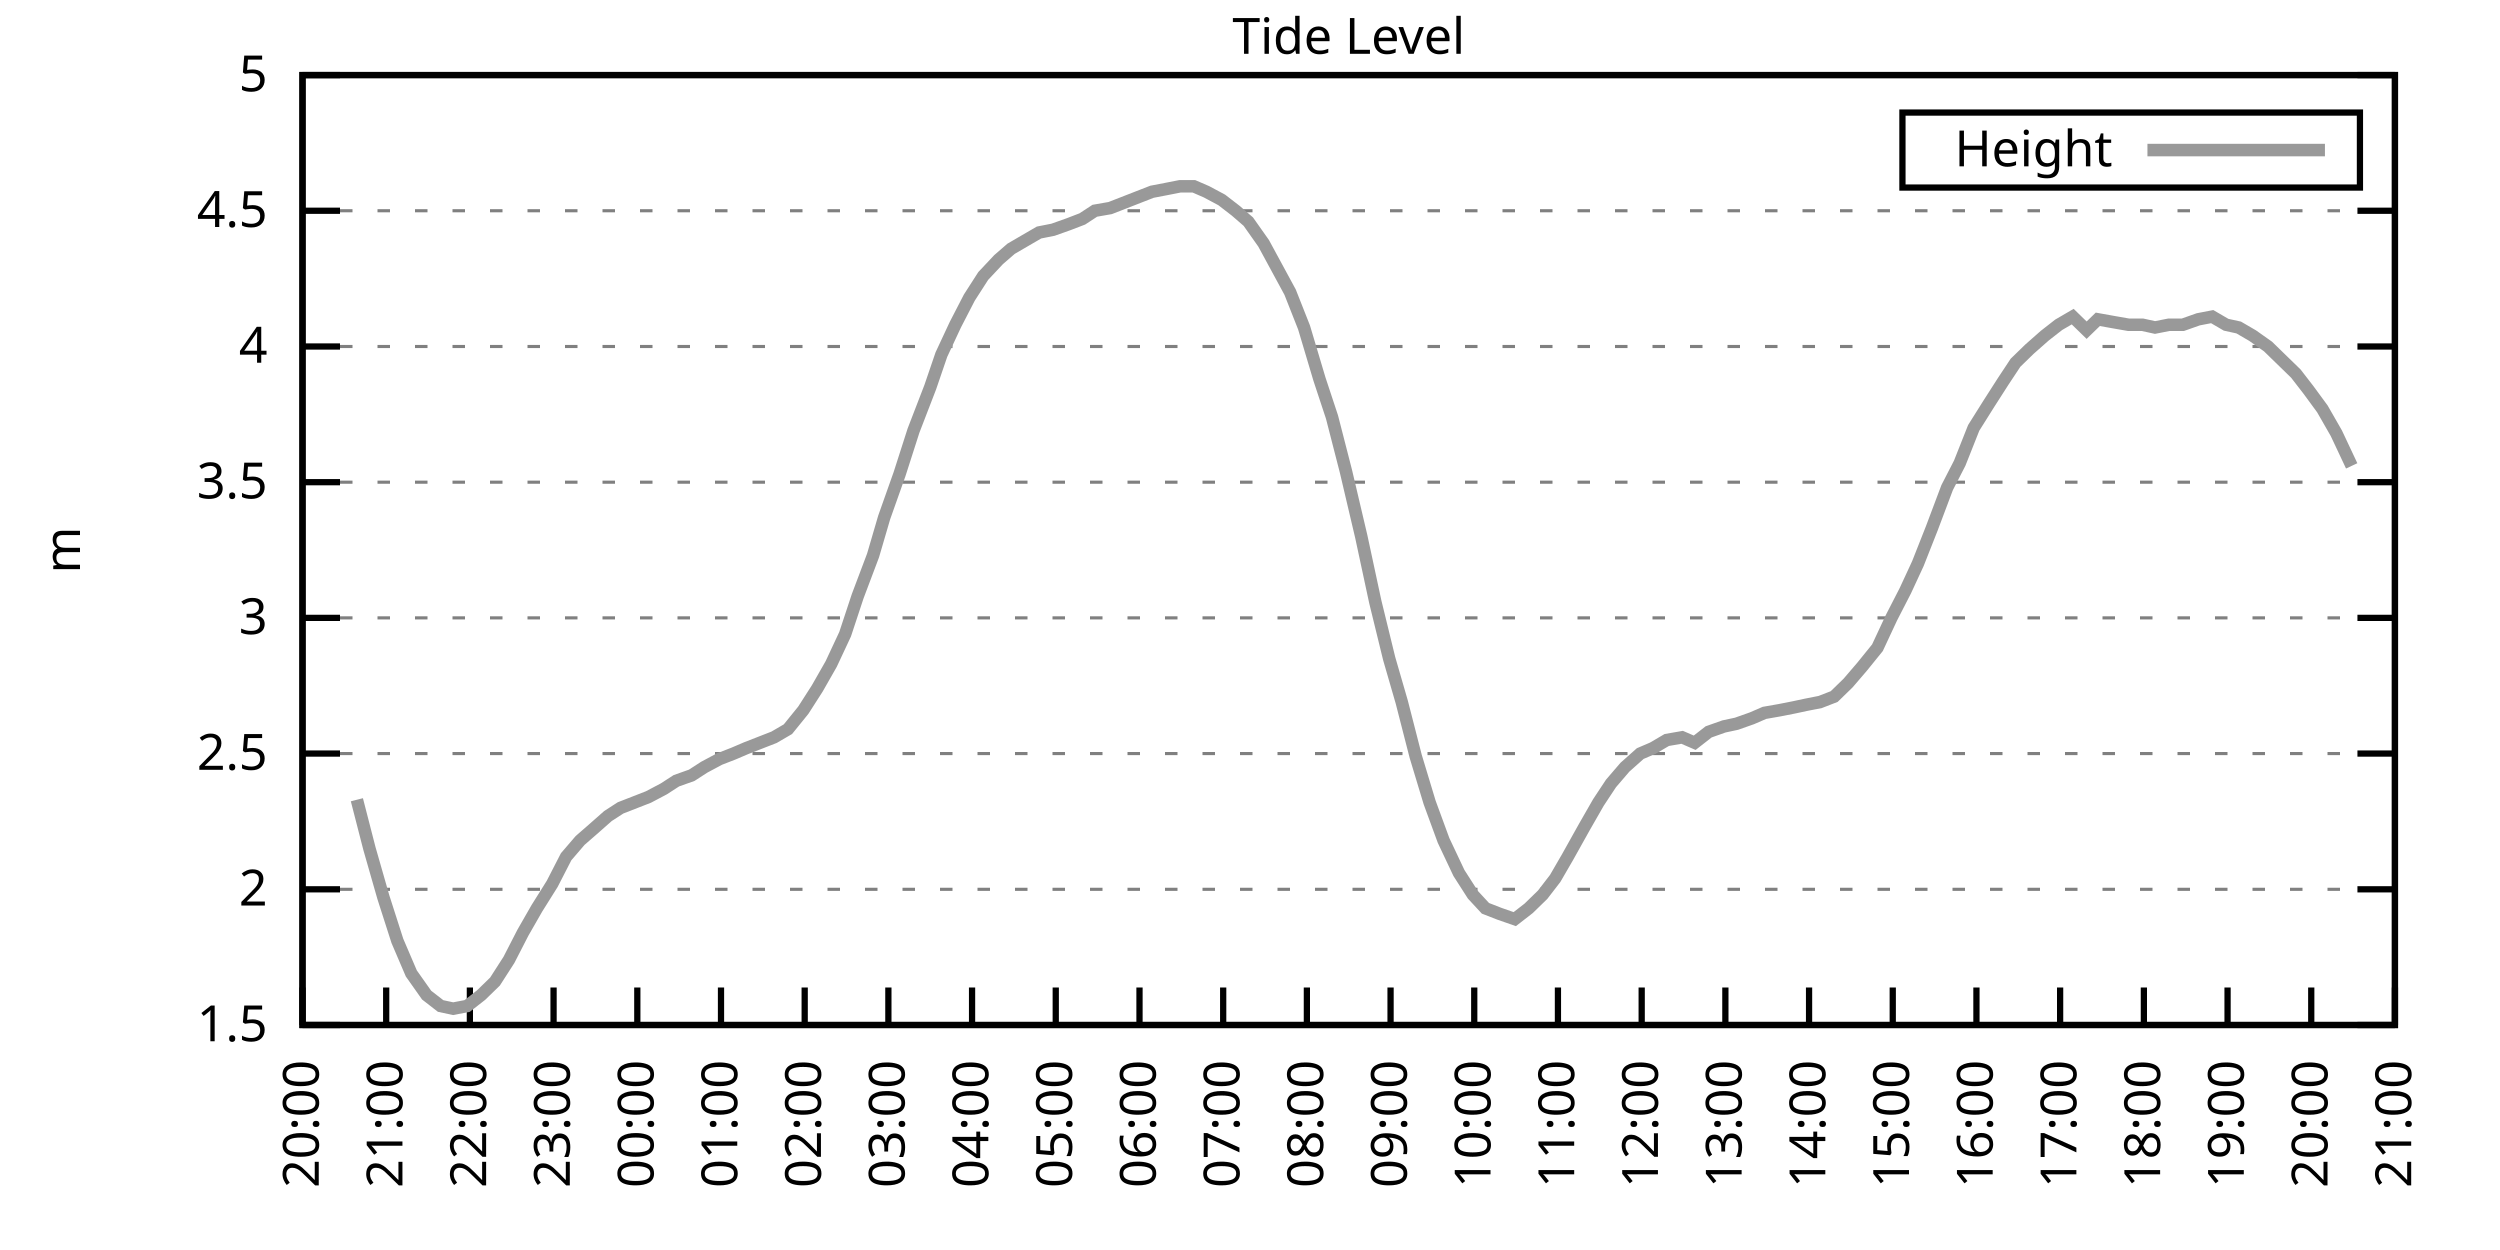
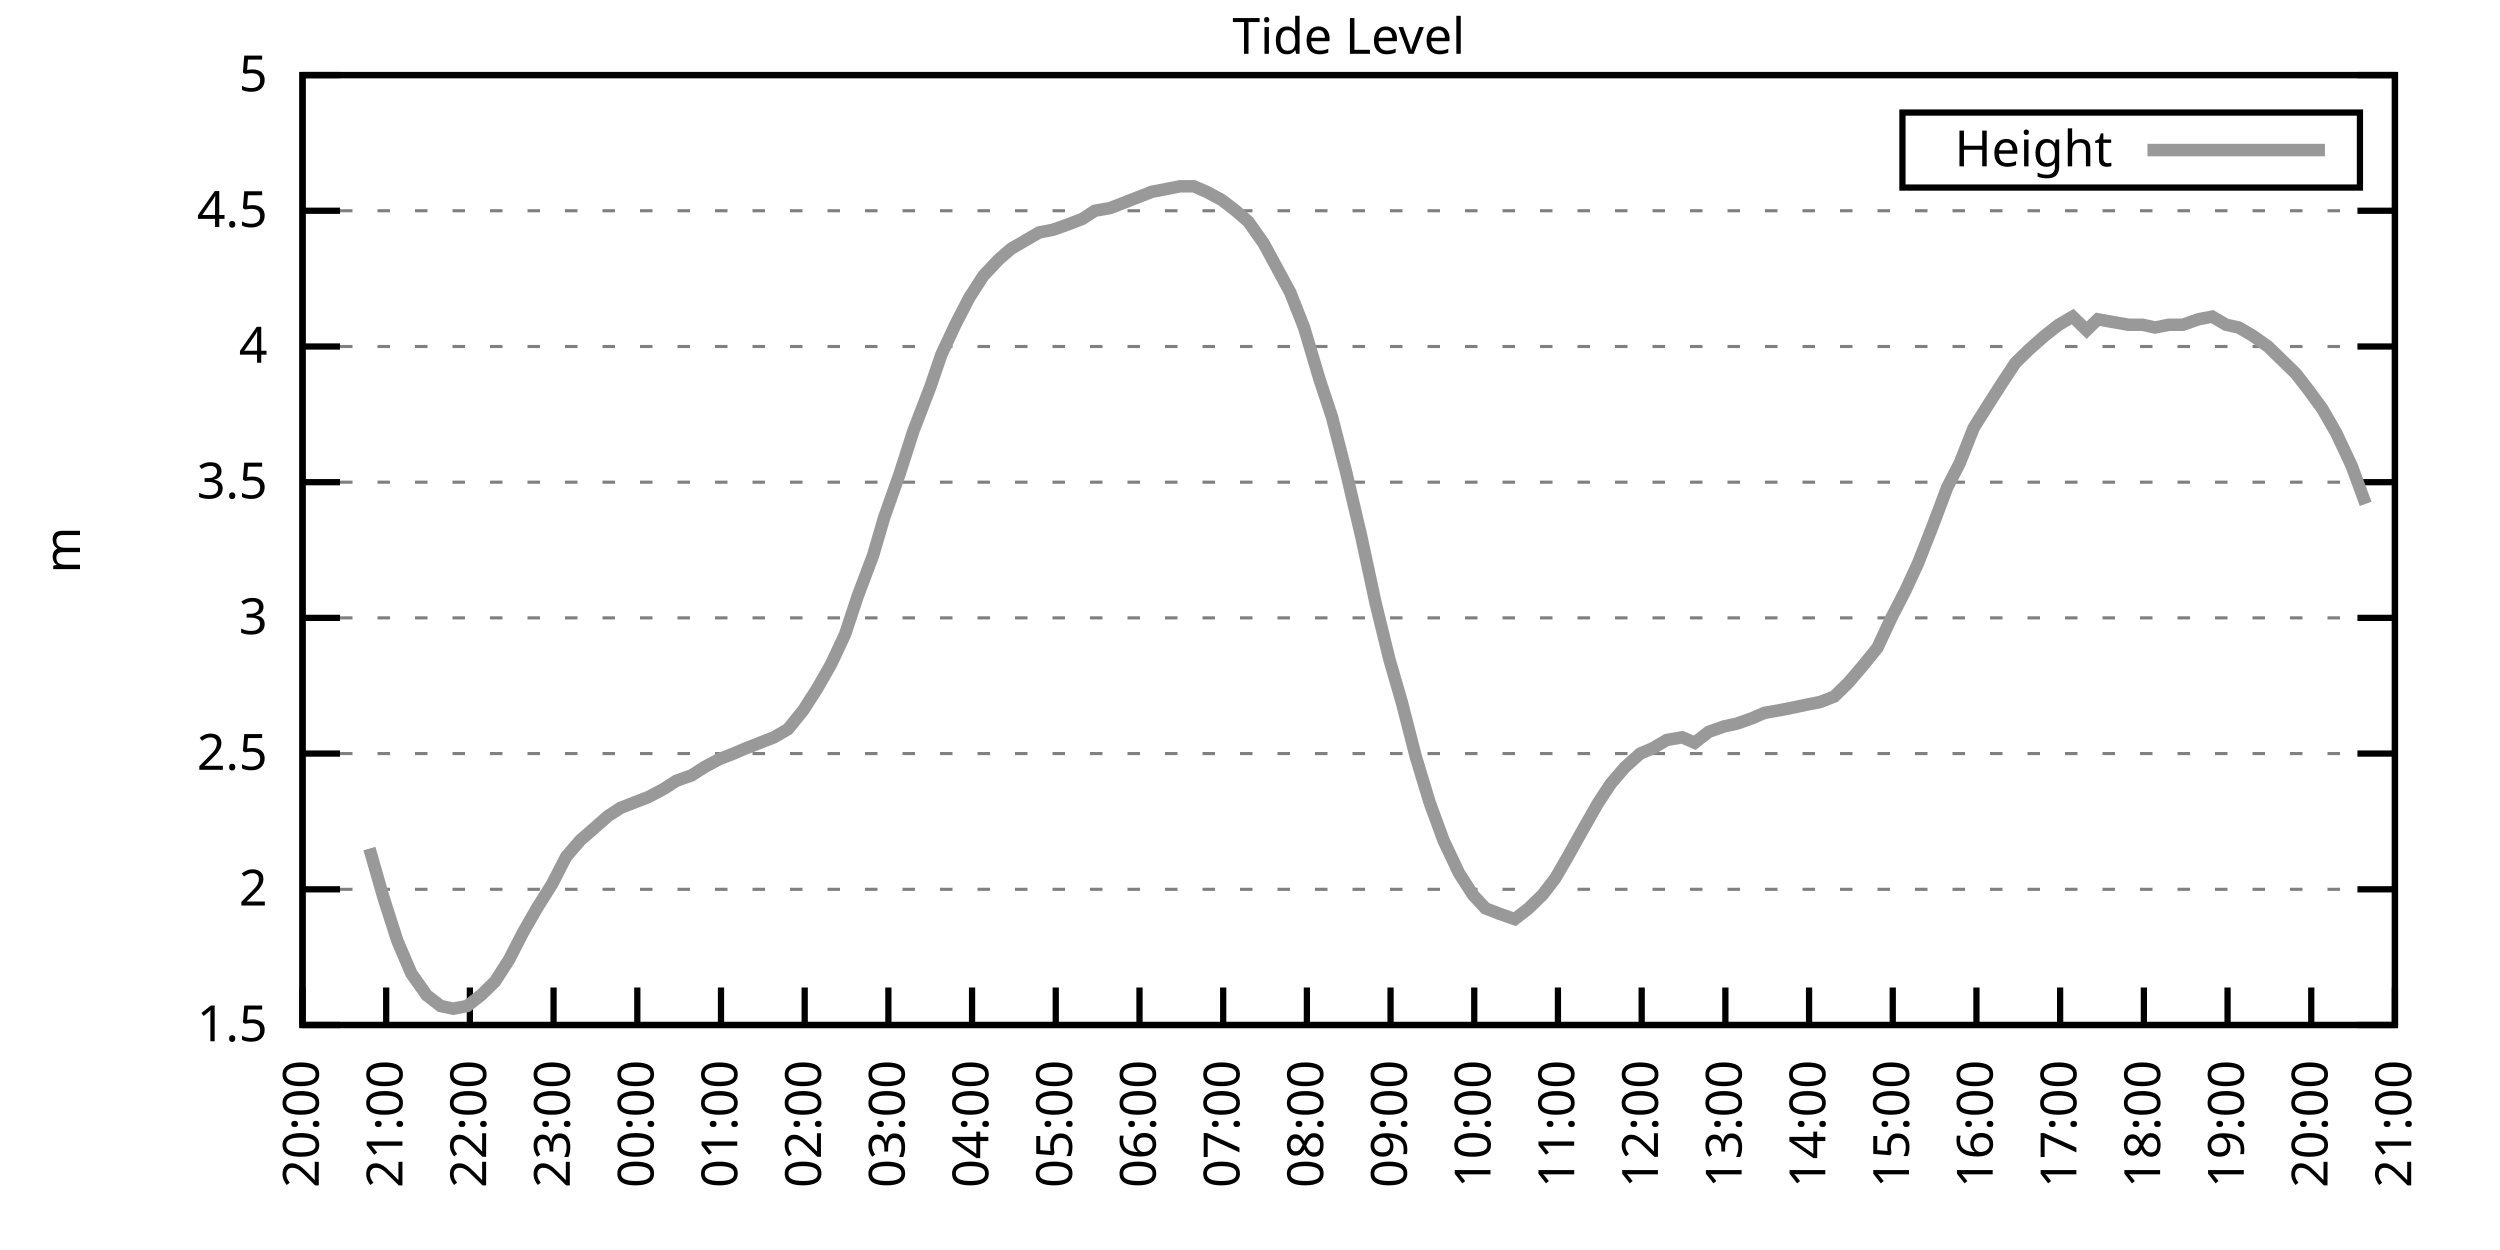
<svg xmlns="http://www.w3.org/2000/svg" xmlns:xlink="http://www.w3.org/1999/xlink" width="400" height="200" viewBox="0 0 400 200">
  <g id="gnuplot_canvas">
    <rect x="0" y="0" width="400" height="200" fill="none" />
    <defs>
      <circle id="gpDot" r="0.5" stroke-width="0.5" stroke="currentColor" />
      <path id="gpPt0" stroke-width="0.333" stroke="currentColor" d="M-1,0 h2 M0,-1 v2" />
      <path id="gpPt1" stroke-width="0.333" stroke="currentColor" d="M-1,-1 L1,1 M1,-1 L-1,1" />
      <path id="gpPt2" stroke-width="0.333" stroke="currentColor" d="M-1,0 L1,0 M0,-1 L0,1 M-1,-1 L1,1 M-1,1 L1,-1" />
      <rect id="gpPt3" stroke-width="0.333" stroke="currentColor" x="-1" y="-1" width="2" height="2" />
      <rect id="gpPt4" stroke-width="0.333" stroke="currentColor" fill="currentColor" x="-1" y="-1" width="2" height="2" />
      <circle id="gpPt5" stroke-width="0.333" stroke="currentColor" cx="0" cy="0" r="1" />
      <use xlink:href="#gpPt5" id="gpPt6" fill="currentColor" stroke="none" />
      <path id="gpPt7" stroke-width="0.333" stroke="currentColor" d="M0,-1.33 L-1.33,0.67 L1.33,0.67 z" />
      <use xlink:href="#gpPt7" id="gpPt8" fill="currentColor" stroke="none" />
      <use xlink:href="#gpPt7" id="gpPt9" stroke="currentColor" transform="rotate(180)" />
      <use xlink:href="#gpPt9" id="gpPt10" fill="currentColor" stroke="none" />
      <use xlink:href="#gpPt3" id="gpPt11" stroke="currentColor" transform="rotate(45)" />
      <use xlink:href="#gpPt11" id="gpPt12" fill="currentColor" stroke="none" />
      <path id="gpPt13" stroke-width="0.333" stroke="currentColor" d="M0,1.330 L1.265,0.411 L0.782,-1.067 L-0.782,-1.076 L-1.265,0.411 z" />
      <use xlink:href="#gpPt13" id="gpPt14" fill="currentColor" stroke="none" />
      <filter id="textbox" filterUnits="objectBoundingBox" x="0" y="0" height="1" width="1">
        <feFlood flood-color="white" flood-opacity="1" result="bgnd" />
        <feComposite in="SourceGraphic" in2="bgnd" operator="atop" />
      </filter>
      <filter id="greybox" filterUnits="objectBoundingBox" x="0" y="0" height="1" width="1">
        <feFlood flood-color="lightgrey" flood-opacity="1" result="grey" />
        <feComposite in="SourceGraphic" in2="grey" operator="atop" />
      </filter>
    </defs>
    <g fill="none" color="white" stroke="currentColor" stroke-width="1.00" stroke-linecap="butt" stroke-linejoin="miter">
</g>
    <g fill="none" color="black" stroke="currentColor" stroke-width="1.00" stroke-linecap="butt" stroke-linejoin="miter">
      <g stroke="none" shape-rendering="crispEdges">
        <polygon fill="rgb(255, 255, 255)" points="48.40,164.00 383.18,164.00 383.18,12.02 48.40,12.02 " />
      </g>
    </g>
    <g fill="none" color="black" stroke="currentColor" stroke-width="1.00" stroke-linecap="butt" stroke-linejoin="miter">
</g>
    <g fill="none" color="black" stroke="black" stroke-width="0.50" stroke-linecap="butt" stroke-linejoin="miter">
</g>
    <g fill="none" color="gray" stroke="currentColor" stroke-width="0.50" stroke-linecap="butt" stroke-linejoin="miter">
      <path stroke="gray" stroke-dasharray="2,4" class="gridline" d="M48.40,164.00 L383.19,164.00  " />
    </g>
    <g fill="none" color="gray" stroke="gray" stroke-width="1.00" stroke-linecap="butt" stroke-linejoin="miter">
</g>
    <g fill="none" color="black" stroke="currentColor" stroke-width="1.00" stroke-linecap="butt" stroke-linejoin="miter">
      <path stroke="black" d="M48.40,164.00 L54.40,164.00 M383.19,164.00 L377.19,164.00  " />
      <g transform="translate(42.80,166.60)" stroke="none" fill="black" font-family="Sans" font-size="8.00" text-anchor="end">
        <text>
          <tspan font-family="Sans"> 1.5</tspan>
        </text>
      </g>
    </g>
    <g fill="none" color="black" stroke="currentColor" stroke-width="1.00" stroke-linecap="butt" stroke-linejoin="miter">
</g>
    <g fill="none" color="black" stroke="black" stroke-width="0.50" stroke-linecap="butt" stroke-linejoin="miter">
</g>
    <g fill="none" color="gray" stroke="currentColor" stroke-width="0.50" stroke-linecap="butt" stroke-linejoin="miter">
      <path stroke="gray" stroke-dasharray="2,4" class="gridline" d="M48.40,142.29 L383.19,142.29  " />
    </g>
    <g fill="none" color="gray" stroke="gray" stroke-width="1.00" stroke-linecap="butt" stroke-linejoin="miter">
</g>
    <g fill="none" color="black" stroke="currentColor" stroke-width="1.00" stroke-linecap="butt" stroke-linejoin="miter">
      <path stroke="black" d="M48.40,142.29 L54.40,142.29 M383.19,142.29 L377.19,142.29  " />
      <g transform="translate(42.80,144.89)" stroke="none" fill="black" font-family="Sans" font-size="8.00" text-anchor="end">
        <text>
          <tspan font-family="Sans"> 2</tspan>
        </text>
      </g>
    </g>
    <g fill="none" color="black" stroke="currentColor" stroke-width="1.00" stroke-linecap="butt" stroke-linejoin="miter">
</g>
    <g fill="none" color="black" stroke="black" stroke-width="0.50" stroke-linecap="butt" stroke-linejoin="miter">
</g>
    <g fill="none" color="gray" stroke="currentColor" stroke-width="0.50" stroke-linecap="butt" stroke-linejoin="miter">
      <path stroke="gray" stroke-dasharray="2,4" class="gridline" d="M48.40,120.57 L383.19,120.57  " />
    </g>
    <g fill="none" color="gray" stroke="gray" stroke-width="1.00" stroke-linecap="butt" stroke-linejoin="miter">
</g>
    <g fill="none" color="black" stroke="currentColor" stroke-width="1.00" stroke-linecap="butt" stroke-linejoin="miter">
      <path stroke="black" d="M48.40,120.57 L54.40,120.57 M383.19,120.57 L377.19,120.57  " />
      <g transform="translate(42.80,123.17)" stroke="none" fill="black" font-family="Sans" font-size="8.00" text-anchor="end">
        <text>
          <tspan font-family="Sans"> 2.5</tspan>
        </text>
      </g>
    </g>
    <g fill="none" color="black" stroke="currentColor" stroke-width="1.00" stroke-linecap="butt" stroke-linejoin="miter">
</g>
    <g fill="none" color="black" stroke="black" stroke-width="0.50" stroke-linecap="butt" stroke-linejoin="miter">
</g>
    <g fill="none" color="gray" stroke="currentColor" stroke-width="0.50" stroke-linecap="butt" stroke-linejoin="miter">
      <path stroke="gray" stroke-dasharray="2,4" class="gridline" d="M48.40,98.86 L383.19,98.86  " />
    </g>
    <g fill="none" color="gray" stroke="gray" stroke-width="1.00" stroke-linecap="butt" stroke-linejoin="miter">
</g>
    <g fill="none" color="black" stroke="currentColor" stroke-width="1.00" stroke-linecap="butt" stroke-linejoin="miter">
      <path stroke="black" d="M48.40,98.86 L54.40,98.86 M383.19,98.86 L377.19,98.86  " />
      <g transform="translate(42.80,101.46)" stroke="none" fill="black" font-family="Sans" font-size="8.00" text-anchor="end">
        <text>
          <tspan font-family="Sans"> 3</tspan>
        </text>
      </g>
    </g>
    <g fill="none" color="black" stroke="currentColor" stroke-width="1.00" stroke-linecap="butt" stroke-linejoin="miter">
</g>
    <g fill="none" color="black" stroke="black" stroke-width="0.50" stroke-linecap="butt" stroke-linejoin="miter">
</g>
    <g fill="none" color="gray" stroke="currentColor" stroke-width="0.50" stroke-linecap="butt" stroke-linejoin="miter">
      <path stroke="gray" stroke-dasharray="2,4" class="gridline" d="M48.40,77.15 L383.19,77.15  " />
    </g>
    <g fill="none" color="gray" stroke="gray" stroke-width="1.00" stroke-linecap="butt" stroke-linejoin="miter">
</g>
    <g fill="none" color="black" stroke="currentColor" stroke-width="1.00" stroke-linecap="butt" stroke-linejoin="miter">
      <path stroke="black" d="M48.40,77.15 L54.40,77.15 M383.19,77.15 L377.19,77.15  " />
      <g transform="translate(42.80,79.75)" stroke="none" fill="black" font-family="Sans" font-size="8.00" text-anchor="end">
        <text>
          <tspan font-family="Sans"> 3.5</tspan>
        </text>
      </g>
    </g>
    <g fill="none" color="black" stroke="currentColor" stroke-width="1.00" stroke-linecap="butt" stroke-linejoin="miter">
</g>
    <g fill="none" color="black" stroke="black" stroke-width="0.50" stroke-linecap="butt" stroke-linejoin="miter">
</g>
    <g fill="none" color="gray" stroke="currentColor" stroke-width="0.50" stroke-linecap="butt" stroke-linejoin="miter">
      <path stroke="gray" stroke-dasharray="2,4" class="gridline" d="M48.40,55.44 L383.19,55.44  " />
    </g>
    <g fill="none" color="gray" stroke="gray" stroke-width="1.00" stroke-linecap="butt" stroke-linejoin="miter">
</g>
    <g fill="none" color="black" stroke="currentColor" stroke-width="1.00" stroke-linecap="butt" stroke-linejoin="miter">
      <path stroke="black" d="M48.40,55.44 L54.40,55.44 M383.19,55.44 L377.19,55.44  " />
      <g transform="translate(42.80,58.04)" stroke="none" fill="black" font-family="Sans" font-size="8.00" text-anchor="end">
        <text>
          <tspan font-family="Sans"> 4</tspan>
        </text>
      </g>
    </g>
    <g fill="none" color="black" stroke="currentColor" stroke-width="1.00" stroke-linecap="butt" stroke-linejoin="miter">
</g>
    <g fill="none" color="black" stroke="black" stroke-width="0.50" stroke-linecap="butt" stroke-linejoin="miter">
</g>
    <g fill="none" color="gray" stroke="currentColor" stroke-width="0.50" stroke-linecap="butt" stroke-linejoin="miter">
      <path stroke="gray" stroke-dasharray="2,4" class="gridline" d="M48.40,33.72 L383.19,33.72  " />
    </g>
    <g fill="none" color="gray" stroke="gray" stroke-width="1.00" stroke-linecap="butt" stroke-linejoin="miter">
</g>
    <g fill="none" color="black" stroke="currentColor" stroke-width="1.00" stroke-linecap="butt" stroke-linejoin="miter">
      <path stroke="black" d="M48.40,33.72 L54.40,33.72 M383.19,33.72 L377.19,33.72  " />
      <g transform="translate(42.80,36.32)" stroke="none" fill="black" font-family="Sans" font-size="8.00" text-anchor="end">
        <text>
          <tspan font-family="Sans"> 4.5</tspan>
        </text>
      </g>
    </g>
    <g fill="none" color="black" stroke="currentColor" stroke-width="1.00" stroke-linecap="butt" stroke-linejoin="miter">
</g>
    <g fill="none" color="black" stroke="black" stroke-width="0.50" stroke-linecap="butt" stroke-linejoin="miter">
</g>
    <g fill="none" color="gray" stroke="currentColor" stroke-width="0.50" stroke-linecap="butt" stroke-linejoin="miter">
      <path stroke="gray" stroke-dasharray="2,4" class="gridline" d="M48.40,12.01 L383.19,12.01  " />
    </g>
    <g fill="none" color="gray" stroke="gray" stroke-width="1.00" stroke-linecap="butt" stroke-linejoin="miter">
</g>
    <g fill="none" color="black" stroke="currentColor" stroke-width="1.00" stroke-linecap="butt" stroke-linejoin="miter">
      <path stroke="black" d="M48.40,12.01 L54.40,12.01 M383.19,12.01 L377.19,12.01  " />
      <g transform="translate(42.80,14.61)" stroke="none" fill="black" font-family="Sans" font-size="8.00" text-anchor="end">
        <text>
          <tspan font-family="Sans"> 5</tspan>
        </text>
      </g>
    </g>
    <g fill="none" color="black" stroke="currentColor" stroke-width="1.00" stroke-linecap="butt" stroke-linejoin="miter">
      <path stroke="black" d="M48.40,164.00 L48.40,158.00  " />
      <g transform="translate(51.00,169.60) rotate(270.00)" stroke="none" fill="black" font-family="Sans" font-size="8.00" text-anchor="end">
        <text>
          <tspan font-family="Sans">20:00</tspan>
        </text>
      </g>
    </g>
    <g fill="none" color="black" stroke="currentColor" stroke-width="1.00" stroke-linecap="butt" stroke-linejoin="miter">
      <path stroke="black" d="M61.79,164.00 L61.79,158.00  " />
      <g transform="translate(64.39,169.60) rotate(270.00)" stroke="none" fill="black" font-family="Sans" font-size="8.00" text-anchor="end">
        <text>
          <tspan font-family="Sans">21:00</tspan>
        </text>
      </g>
    </g>
    <g fill="none" color="black" stroke="currentColor" stroke-width="1.00" stroke-linecap="butt" stroke-linejoin="miter">
      <path stroke="black" d="M75.18,164.00 L75.18,158.00  " />
      <g transform="translate(77.78,169.60) rotate(270.00)" stroke="none" fill="black" font-family="Sans" font-size="8.00" text-anchor="end">
        <text>
          <tspan font-family="Sans">22:00</tspan>
        </text>
      </g>
    </g>
    <g fill="none" color="black" stroke="currentColor" stroke-width="1.00" stroke-linecap="butt" stroke-linejoin="miter">
      <path stroke="black" d="M88.57,164.00 L88.57,158.00  " />
      <g transform="translate(91.17,169.60) rotate(270.00)" stroke="none" fill="black" font-family="Sans" font-size="8.00" text-anchor="end">
        <text>
          <tspan font-family="Sans">23:00</tspan>
        </text>
      </g>
    </g>
    <g fill="none" color="black" stroke="currentColor" stroke-width="1.00" stroke-linecap="butt" stroke-linejoin="miter">
      <path stroke="black" d="M101.97,164.00 L101.97,158.00  " />
      <g transform="translate(104.57,169.60) rotate(270.00)" stroke="none" fill="black" font-family="Sans" font-size="8.00" text-anchor="end">
        <text>
          <tspan font-family="Sans">00:00</tspan>
        </text>
      </g>
    </g>
    <g fill="none" color="black" stroke="currentColor" stroke-width="1.00" stroke-linecap="butt" stroke-linejoin="miter">
      <path stroke="black" d="M115.36,164.00 L115.36,158.00  " />
      <g transform="translate(117.96,169.60) rotate(270.00)" stroke="none" fill="black" font-family="Sans" font-size="8.00" text-anchor="end">
        <text>
          <tspan font-family="Sans">01:00</tspan>
        </text>
      </g>
    </g>
    <g fill="none" color="black" stroke="currentColor" stroke-width="1.00" stroke-linecap="butt" stroke-linejoin="miter">
      <path stroke="black" d="M128.75,164.00 L128.75,158.00  " />
      <g transform="translate(131.35,169.60) rotate(270.00)" stroke="none" fill="black" font-family="Sans" font-size="8.00" text-anchor="end">
        <text>
          <tspan font-family="Sans">02:00</tspan>
        </text>
      </g>
    </g>
    <g fill="none" color="black" stroke="currentColor" stroke-width="1.00" stroke-linecap="butt" stroke-linejoin="miter">
      <path stroke="black" d="M142.14,164.00 L142.14,158.00  " />
      <g transform="translate(144.74,169.60) rotate(270.00)" stroke="none" fill="black" font-family="Sans" font-size="8.00" text-anchor="end">
        <text>
          <tspan font-family="Sans">03:00</tspan>
        </text>
      </g>
    </g>
    <g fill="none" color="black" stroke="currentColor" stroke-width="1.00" stroke-linecap="butt" stroke-linejoin="miter">
      <path stroke="black" d="M155.53,164.00 L155.53,158.00  " />
      <g transform="translate(158.13,169.60) rotate(270.00)" stroke="none" fill="black" font-family="Sans" font-size="8.00" text-anchor="end">
        <text>
          <tspan font-family="Sans">04:00</tspan>
        </text>
      </g>
    </g>
    <g fill="none" color="black" stroke="currentColor" stroke-width="1.00" stroke-linecap="butt" stroke-linejoin="miter">
      <path stroke="black" d="M168.92,164.00 L168.92,158.00  " />
      <g transform="translate(171.52,169.60) rotate(270.00)" stroke="none" fill="black" font-family="Sans" font-size="8.00" text-anchor="end">
        <text>
          <tspan font-family="Sans">05:00</tspan>
        </text>
      </g>
    </g>
    <g fill="none" color="black" stroke="currentColor" stroke-width="1.00" stroke-linecap="butt" stroke-linejoin="miter">
      <path stroke="black" d="M182.32,164.00 L182.32,158.00  " />
      <g transform="translate(184.92,169.60) rotate(270.00)" stroke="none" fill="black" font-family="Sans" font-size="8.00" text-anchor="end">
        <text>
          <tspan font-family="Sans">06:00</tspan>
        </text>
      </g>
    </g>
    <g fill="none" color="black" stroke="currentColor" stroke-width="1.00" stroke-linecap="butt" stroke-linejoin="miter">
      <path stroke="black" d="M195.71,164.00 L195.71,158.00  " />
      <g transform="translate(198.31,169.60) rotate(270.00)" stroke="none" fill="black" font-family="Sans" font-size="8.00" text-anchor="end">
        <text>
          <tspan font-family="Sans">07:00</tspan>
        </text>
      </g>
    </g>
    <g fill="none" color="black" stroke="currentColor" stroke-width="1.00" stroke-linecap="butt" stroke-linejoin="miter">
      <path stroke="black" d="M209.10,164.00 L209.10,158.00  " />
      <g transform="translate(211.70,169.60) rotate(270.00)" stroke="none" fill="black" font-family="Sans" font-size="8.00" text-anchor="end">
        <text>
          <tspan font-family="Sans">08:00</tspan>
        </text>
      </g>
    </g>
    <g fill="none" color="black" stroke="currentColor" stroke-width="1.00" stroke-linecap="butt" stroke-linejoin="miter">
      <path stroke="black" d="M222.49,164.00 L222.49,158.00  " />
      <g transform="translate(225.09,169.60) rotate(270.00)" stroke="none" fill="black" font-family="Sans" font-size="8.00" text-anchor="end">
        <text>
          <tspan font-family="Sans">09:00</tspan>
        </text>
      </g>
    </g>
    <g fill="none" color="black" stroke="currentColor" stroke-width="1.00" stroke-linecap="butt" stroke-linejoin="miter">
      <path stroke="black" d="M235.88,164.00 L235.88,158.00  " />
      <g transform="translate(238.48,169.60) rotate(270.00)" stroke="none" fill="black" font-family="Sans" font-size="8.00" text-anchor="end">
        <text>
          <tspan font-family="Sans">10:00</tspan>
        </text>
      </g>
    </g>
    <g fill="none" color="black" stroke="currentColor" stroke-width="1.00" stroke-linecap="butt" stroke-linejoin="miter">
      <path stroke="black" d="M249.27,164.00 L249.27,158.00  " />
      <g transform="translate(251.87,169.60) rotate(270.00)" stroke="none" fill="black" font-family="Sans" font-size="8.00" text-anchor="end">
        <text>
          <tspan font-family="Sans">11:00</tspan>
        </text>
      </g>
    </g>
    <g fill="none" color="black" stroke="currentColor" stroke-width="1.00" stroke-linecap="butt" stroke-linejoin="miter">
      <path stroke="black" d="M262.67,164.00 L262.67,158.00  " />
      <g transform="translate(265.27,169.60) rotate(270.00)" stroke="none" fill="black" font-family="Sans" font-size="8.00" text-anchor="end">
        <text>
          <tspan font-family="Sans">12:00</tspan>
        </text>
      </g>
    </g>
    <g fill="none" color="black" stroke="currentColor" stroke-width="1.00" stroke-linecap="butt" stroke-linejoin="miter">
      <path stroke="black" d="M276.06,164.00 L276.06,158.00  " />
      <g transform="translate(278.66,169.60) rotate(270.00)" stroke="none" fill="black" font-family="Sans" font-size="8.00" text-anchor="end">
        <text>
          <tspan font-family="Sans">13:00</tspan>
        </text>
      </g>
    </g>
    <g fill="none" color="black" stroke="currentColor" stroke-width="1.00" stroke-linecap="butt" stroke-linejoin="miter">
      <path stroke="black" d="M289.45,164.00 L289.45,158.00  " />
      <g transform="translate(292.05,169.60) rotate(270.00)" stroke="none" fill="black" font-family="Sans" font-size="8.00" text-anchor="end">
        <text>
          <tspan font-family="Sans">14:00</tspan>
        </text>
      </g>
    </g>
    <g fill="none" color="black" stroke="currentColor" stroke-width="1.00" stroke-linecap="butt" stroke-linejoin="miter">
      <path stroke="black" d="M302.84,164.00 L302.84,158.00  " />
      <g transform="translate(305.44,169.60) rotate(270.00)" stroke="none" fill="black" font-family="Sans" font-size="8.00" text-anchor="end">
        <text>
          <tspan font-family="Sans">15:00</tspan>
        </text>
      </g>
    </g>
    <g fill="none" color="black" stroke="currentColor" stroke-width="1.00" stroke-linecap="butt" stroke-linejoin="miter">
      <path stroke="black" d="M316.23,164.00 L316.23,158.00  " />
      <g transform="translate(318.83,169.60) rotate(270.00)" stroke="none" fill="black" font-family="Sans" font-size="8.00" text-anchor="end">
        <text>
          <tspan font-family="Sans">16:00</tspan>
        </text>
      </g>
    </g>
    <g fill="none" color="black" stroke="currentColor" stroke-width="1.00" stroke-linecap="butt" stroke-linejoin="miter">
      <path stroke="black" d="M329.62,164.00 L329.62,158.00  " />
      <g transform="translate(332.22,169.60) rotate(270.00)" stroke="none" fill="black" font-family="Sans" font-size="8.00" text-anchor="end">
        <text>
          <tspan font-family="Sans">17:00</tspan>
        </text>
      </g>
    </g>
    <g fill="none" color="black" stroke="currentColor" stroke-width="1.00" stroke-linecap="butt" stroke-linejoin="miter">
      <path stroke="black" d="M343.02,164.00 L343.02,158.00  " />
      <g transform="translate(345.62,169.60) rotate(270.00)" stroke="none" fill="black" font-family="Sans" font-size="8.00" text-anchor="end">
        <text>
          <tspan font-family="Sans">18:00</tspan>
        </text>
      </g>
    </g>
    <g fill="none" color="black" stroke="currentColor" stroke-width="1.00" stroke-linecap="butt" stroke-linejoin="miter">
      <path stroke="black" d="M356.41,164.00 L356.41,158.00  " />
      <g transform="translate(359.01,169.60) rotate(270.00)" stroke="none" fill="black" font-family="Sans" font-size="8.00" text-anchor="end">
        <text>
          <tspan font-family="Sans">19:00</tspan>
        </text>
      </g>
    </g>
    <g fill="none" color="black" stroke="currentColor" stroke-width="1.00" stroke-linecap="butt" stroke-linejoin="miter">
      <path stroke="black" d="M369.80,164.00 L369.80,158.00  " />
      <g transform="translate(372.40,169.60) rotate(270.00)" stroke="none" fill="black" font-family="Sans" font-size="8.00" text-anchor="end">
        <text>
          <tspan font-family="Sans">20:00</tspan>
        </text>
      </g>
    </g>
    <g fill="none" color="black" stroke="currentColor" stroke-width="1.00" stroke-linecap="butt" stroke-linejoin="miter">
      <path stroke="black" d="M383.19,164.00 L383.19,158.00  " />
      <g transform="translate(385.79,169.60) rotate(270.00)" stroke="none" fill="black" font-family="Sans" font-size="8.00" text-anchor="end">
        <text>
          <tspan font-family="Sans">21:00</tspan>
        </text>
      </g>
    </g>
    <g fill="none" color="black" stroke="currentColor" stroke-width="1.00" stroke-linecap="butt" stroke-linejoin="miter">
</g>
    <g fill="none" color="black" stroke="currentColor" stroke-width="1.00" stroke-linecap="butt" stroke-linejoin="miter">
      <path stroke="black" d="M48.40,12.01 L48.40,164.00 L383.19,164.00 L383.19,12.01 L48.40,12.01 Z  " />
    </g>
    <g fill="none" color="black" stroke="currentColor" stroke-width="1.00" stroke-linecap="butt" stroke-linejoin="miter">
</g>
    <g fill="none" color="black" stroke="currentColor" stroke-width="1.00" stroke-linecap="butt" stroke-linejoin="miter">
      <path stroke="black" d="M304.39,30.01 L304.39,18.01 L377.59,18.01 L377.59,30.01 L304.39,30.01 Z  " />
    </g>
    <g id="Tide_level_plot_1">
      <g fill="none" color="white" stroke="black" stroke-width="2.00" stroke-linecap="butt" stroke-linejoin="miter">
</g>
      <g fill="none" color="black" stroke="currentColor" stroke-width="2.00" stroke-linecap="butt" stroke-linejoin="miter">
        <g transform="translate(337.99,26.61)" stroke="none" fill="black" font-family="Sans" font-size="8.00" text-anchor="end">
          <text>
            <tspan font-family="Sans">Height</tspan>
          </text>
        </g>
      </g>
      <g fill="none" color="black" stroke="currentColor" stroke-width="2.00" stroke-linecap="butt" stroke-linejoin="miter">
-         <path stroke="rgb(153, 153, 153)" d="M343.59,24.01 L371.99,24.01 M57.10,127.96 L59.11,135.77 L61.35,143.59 L63.58,150.54 L65.81,155.75 L68.26,159.22   L70.50,160.96 L72.50,161.39 L74.74,160.96 L76.97,159.22 L79.20,157.05 L81.43,153.58 L83.66,149.24 L85.90,145.33   L88.35,141.42 L90.58,137.08 L92.82,134.47 L94.82,132.73 L97.28,130.56 L99.29,129.26 L101.52,128.39 L103.75,127.52   L106.21,126.22 L108.22,124.92 L110.67,124.05 L112.68,122.75 L115.13,121.44 L117.37,120.57 L119.38,119.71 L121.61,118.84   L123.84,117.97 L126.07,116.67 L128.53,113.63 L130.76,110.15 L132.99,106.24 L135.22,101.47 L137.23,95.39 L139.69,88.87   L141.47,82.79 L143.93,75.85 L146.16,68.90 L148.84,61.95 L150.62,56.74 L152.85,51.96 L155.09,47.62 L157.32,44.15   L159.77,41.54 L161.78,39.80 L164.01,38.50 L166.25,37.20 L168.48,36.76 L170.93,35.89 L173.17,35.03 L175.17,33.72   L177.63,33.29 L179.86,32.42 L182.09,31.55 L184.32,30.68 L186.56,30.25 L188.79,29.81 L191.02,29.81 L193.03,30.68   L195.48,31.99 L197.72,33.72 L199.73,35.46 L202.18,38.93 L206.42,46.75 L208.65,52.40 L211.11,60.65 L213.12,66.73   L215.35,75.41 L217.80,85.83 L220.04,96.26 L222.27,105.38 L224.28,112.32 L226.51,121.01 L228.74,128.39 L230.97,134.47   L233.43,139.68 L235.66,143.16 L237.67,145.33 L239.90,146.20 L242.36,147.06 L244.59,145.33 L246.82,143.16 L248.83,140.55   L250.84,137.08 L253.51,132.30 L255.75,128.39 L257.76,125.35 L259.99,122.75 L262.44,120.57 L264.45,119.71 L266.68,118.40   L269.14,117.97 L271.15,118.84 L273.38,117.10 L275.83,116.23 L277.84,115.80 L280.30,114.93 L282.31,114.06 L284.76,113.63   L286.99,113.19 L289.00,112.76 L291.23,112.32 L293.47,111.45 L295.70,109.28 L297.93,106.68 L300.39,103.64 L302.62,98.86   L304.85,94.52 L306.86,90.18 L309.09,84.53 L311.54,78.02 L313.55,74.11 L315.79,68.46 L318.24,64.56 L320.47,61.08   L322.48,58.04 L324.71,55.87 L327.17,53.70 L329.40,51.96 L331.63,50.66 L333.86,52.83 L335.65,51.09 L338.10,51.53   L340.56,51.96 L342.79,51.96 L344.80,52.40 L347.03,51.96 L349.26,51.96 L351.72,51.09 L353.95,50.66 L356.18,51.96   L358.19,52.40 L360.42,53.70 L362.88,55.44 L365.11,57.61 L367.34,59.78 L369.35,62.38 L371.58,65.42 L373.82,69.33   L376.27,74.54  " />
+         <path stroke="rgb(153, 153, 153)" d="M343.59,24.01 L371.99,24.01 M59.11,135.77 L61.35,143.59 L63.58,150.54 L65.81,155.75 L68.26,159.22 L70.50,160.96   L72.50,161.39 L74.74,160.96 L76.97,159.22 L79.20,157.05 L81.43,153.58 L83.66,149.24 L85.90,145.33 L88.35,141.42   L90.58,137.08 L92.82,134.47 L94.82,132.73 L97.28,130.56 L99.29,129.26 L101.52,128.39 L103.75,127.52 L106.21,126.22   L108.22,124.92 L110.67,124.05 L112.68,122.75 L115.13,121.44 L117.37,120.57 L119.38,119.71 L121.61,118.84 L123.84,117.97   L126.07,116.67 L128.53,113.63 L130.76,110.15 L132.99,106.24 L135.22,101.47 L137.23,95.39 L139.69,88.87 L141.47,82.79   L143.93,75.85 L146.16,68.90 L148.84,61.95 L150.62,56.74 L152.85,51.96 L155.09,47.62 L157.32,44.15 L159.77,41.54   L161.78,39.80 L164.01,38.50 L166.25,37.20 L168.48,36.76 L170.93,35.89 L173.17,35.03 L175.17,33.72 L177.63,33.29   L179.86,32.42 L182.09,31.55 L184.32,30.68 L186.56,30.25 L188.79,29.81 L191.02,29.81 L193.03,30.68 L195.48,31.99   L197.72,33.72 L199.73,35.46 L202.18,38.93 L206.42,46.75 L208.65,52.40 L211.11,60.65 L213.12,66.73 L215.35,75.41   L217.80,85.83 L220.04,96.26 L222.27,105.38 L224.28,112.32 L226.51,121.01 L228.74,128.39 L230.97,134.47 L233.43,139.68   L235.66,143.16 L237.67,145.33 L239.90,146.20 L242.36,147.06 L244.59,145.33 L246.82,143.16 L248.83,140.55 L250.84,137.08   L253.51,132.30 L255.75,128.39 L257.76,125.35 L259.99,122.75 L262.44,120.57 L264.45,119.71 L266.68,118.40 L269.14,117.97   L271.15,118.84 L273.38,117.10 L275.83,116.23 L277.84,115.80 L280.30,114.93 L282.31,114.06 L284.76,113.63 L286.99,113.19   L289.00,112.76 L291.23,112.32 L293.47,111.45 L295.70,109.28 L297.93,106.68 L300.39,103.64 L302.62,98.86 L304.85,94.52   L306.86,90.18 L309.09,84.53 L311.54,78.02 L313.55,74.11 L315.79,68.46 L318.24,64.56 L320.47,61.08 L322.48,58.04   L324.71,55.87 L327.17,53.70 L329.40,51.96 L331.63,50.66 L333.86,52.83 L335.65,51.09 L338.10,51.53 L340.56,51.96   L342.79,51.96 L344.80,52.40 L347.03,51.96 L349.26,51.96 L351.72,51.09 L353.95,50.66 L356.18,51.96 L358.19,52.40   L360.42,53.70 L362.88,55.44 L365.11,57.61 L367.34,59.78 L369.35,62.38 L371.58,65.42 L373.82,69.33 L376.27,74.54   L378.50,80.62  " />
      </g>
    </g>
    <g fill="none" color="black" stroke="currentColor" stroke-width="2.00" stroke-linecap="butt" stroke-linejoin="miter">
</g>
    <g fill="none" color="black" stroke="black" stroke-width="1.00" stroke-linecap="butt" stroke-linejoin="miter">
</g>
    <g fill="none" color="black" stroke="currentColor" stroke-width="1.00" stroke-linecap="butt" stroke-linejoin="miter">
      <path stroke="black" d="M48.40,12.01 L48.40,164.00 L383.19,164.00 L383.19,12.01 L48.40,12.01 Z  " />
      <g transform="translate(12.80,88.01) rotate(270.00)" stroke="none" fill="black" font-family="Sans" font-size="8.00" text-anchor="middle">
        <text>
          <tspan font-family="Sans">m</tspan>
        </text>
      </g>
    </g>
    <g fill="none" color="black" stroke="currentColor" stroke-width="1.00" stroke-linecap="butt" stroke-linejoin="miter">
</g>
    <g fill="none" color="black" stroke="currentColor" stroke-width="1.00" stroke-linecap="butt" stroke-linejoin="miter">
      <g transform="translate(215.79,8.61)" stroke="none" fill="black" font-family="Sans" font-size="8.00" text-anchor="middle">
        <text>
          <tspan font-family="Sans">Tide Level</tspan>
        </text>
      </g>
    </g>
    <g fill="none" color="black" stroke="currentColor" stroke-width="1.00" stroke-linecap="butt" stroke-linejoin="miter">
</g>
  </g>
</svg>
